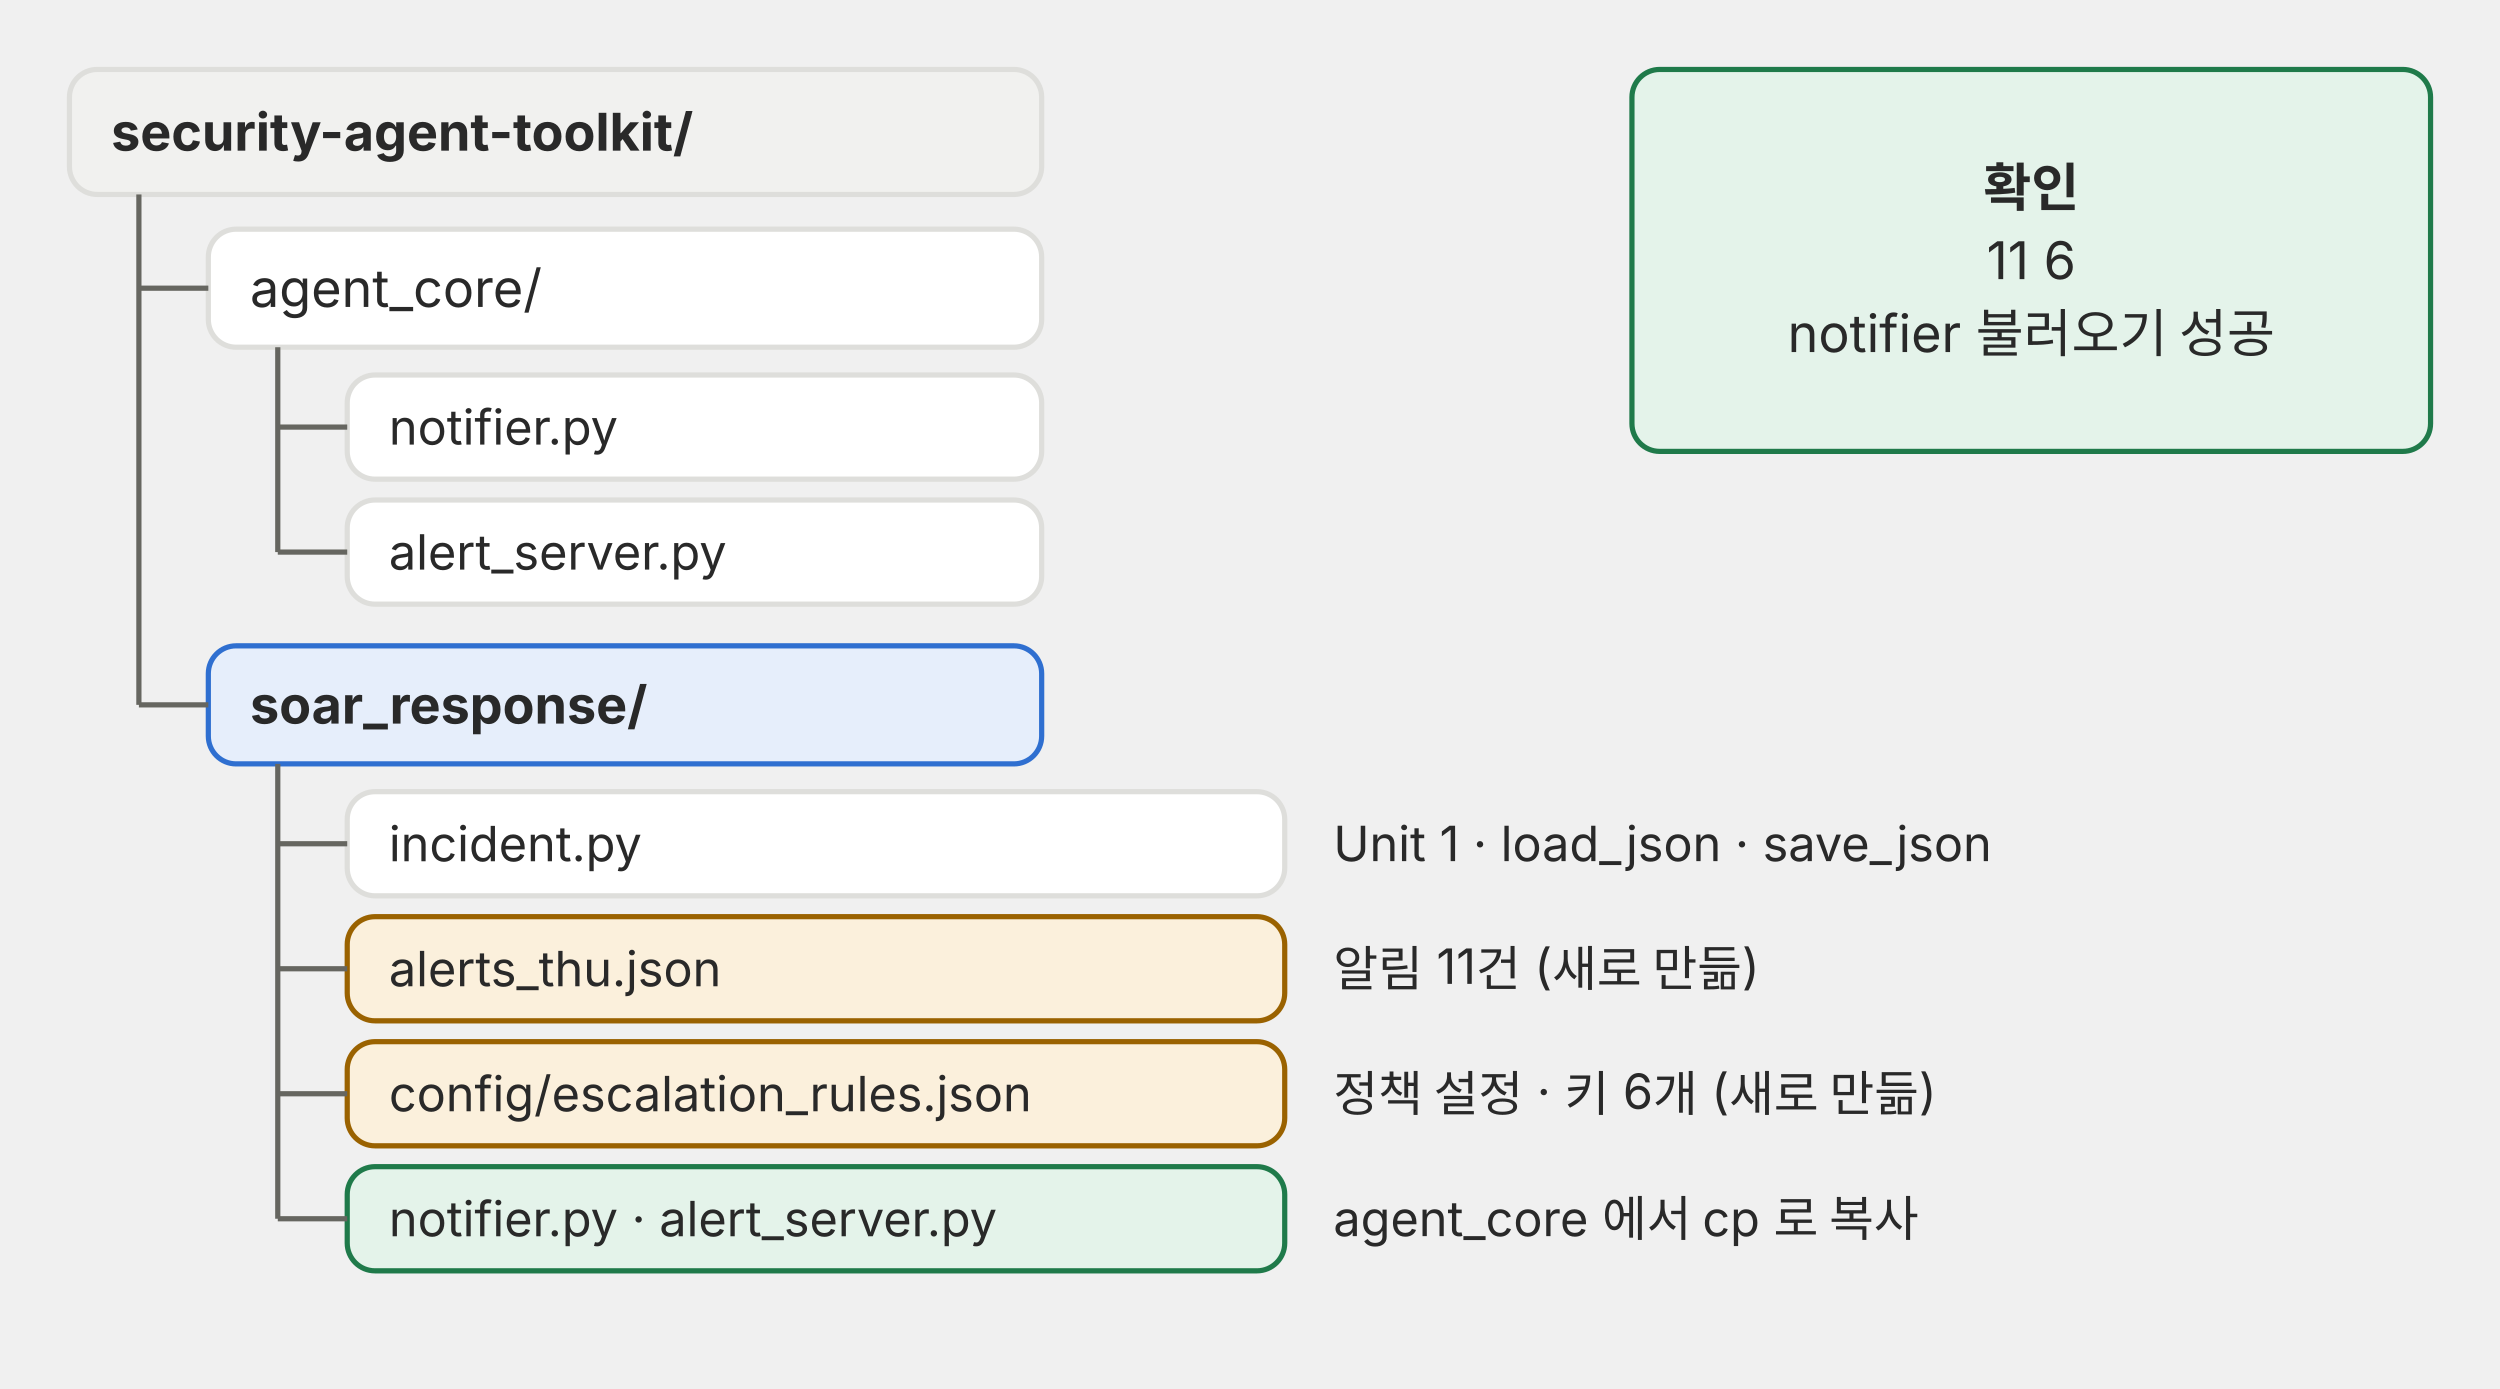
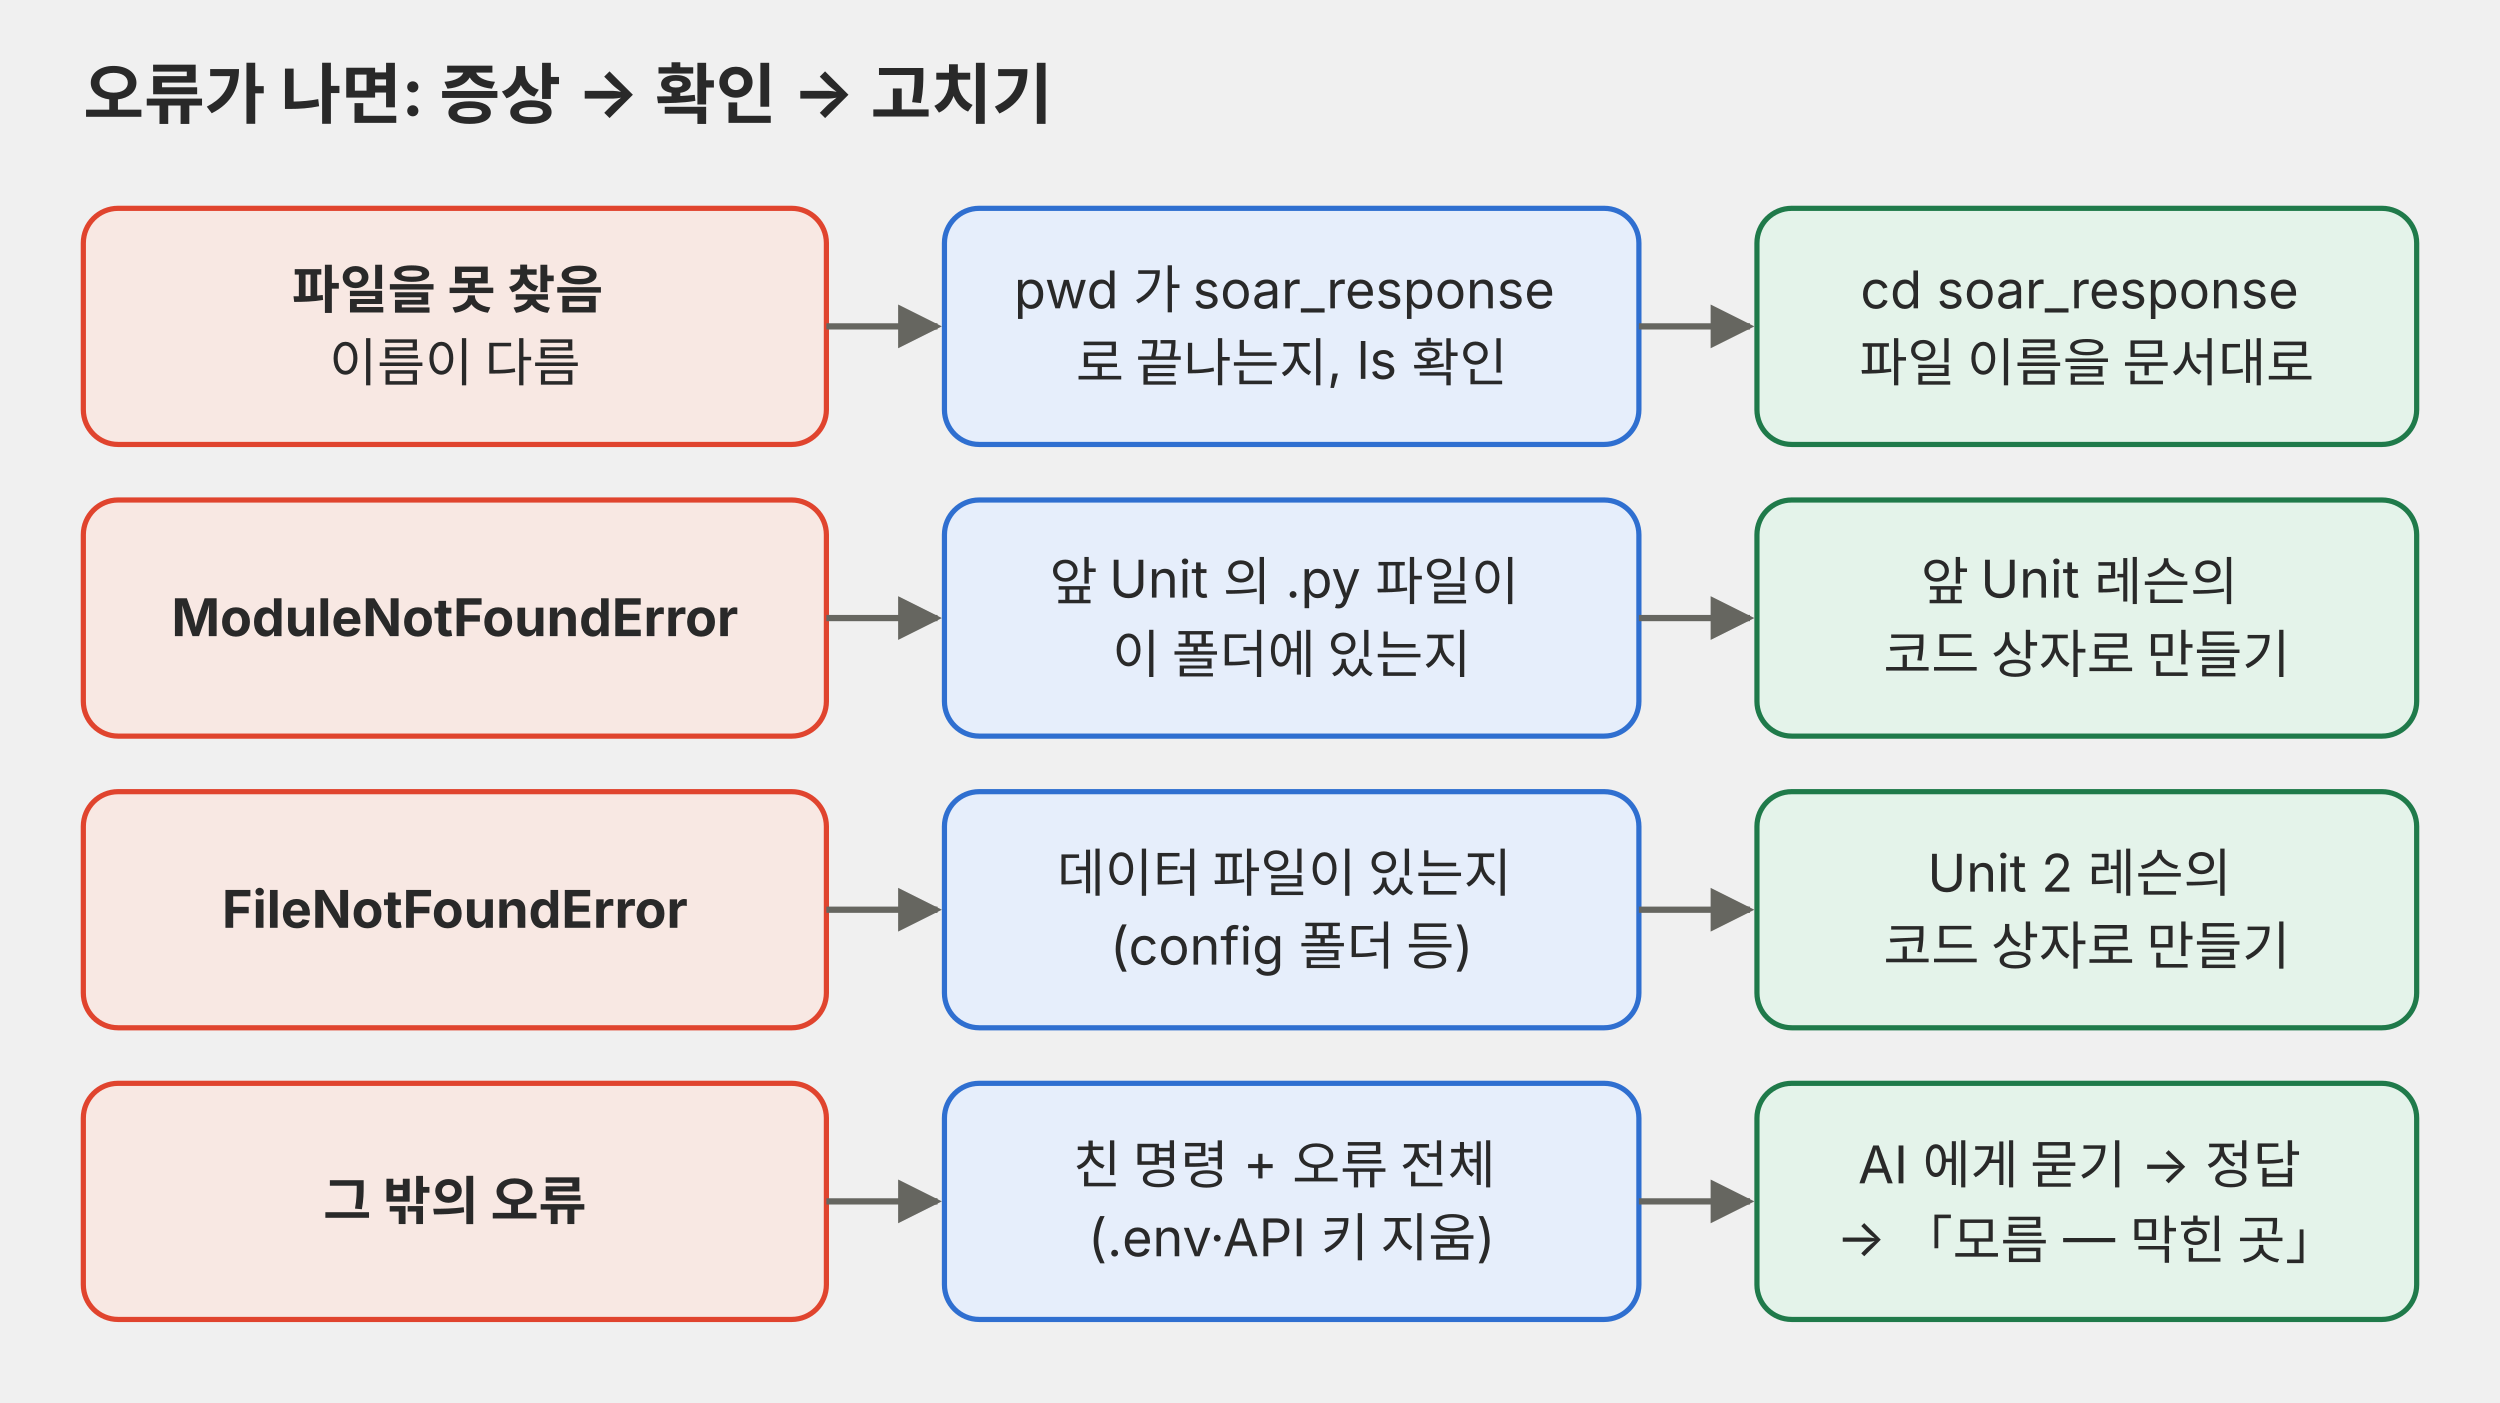
- <svg xmlns="http://www.w3.org/2000/svg" viewBox="0 0 720 400" role="img" font-family="Pretendard, 'Noto Sans KR', -apple-system, 'Segoe UI', sans-serif">
+ <svg xmlns="http://www.w3.org/2000/svg" viewBox="0 0 720 404" role="img">
  <defs>
-     <marker id="a-p02" viewBox="0 0 10 10" refX="9" refY="5" markerWidth="7" markerHeight="7" orient="auto-start-reverse">
-       <path d="M0 0 L10 5 L0 10 z" fill="#666660" />
+     <marker id="a-p03" viewBox="0 0 10 10" refX="9" refY="5" markerWidth="7" markerHeight="7" orient="auto-start-reverse">
+       <path d="M0,0 L10,5 L0,10 z" fill="#666660" />
    </marker>
  </defs>
-   <rect x="20" y="20" width="280" height="36" rx="8" fill="#f1f1ef" stroke="#dededb" stroke-width="1.5" />
-   <text x="32" y="43.4" font-size="15" fill="#292929" font-weight="700">security-agent-toolkit/</text>
-   <rect x="60" y="66" width="240" height="34" rx="8" fill="#ffffff" stroke="#dededb" stroke-width="1.5" />
-   <text x="72" y="88.4" font-size="15" fill="#292929">agent_core/</text>
-   <rect x="100" y="108" width="200" height="30" rx="8" fill="#ffffff" stroke="#dededb" stroke-width="1.5" />
-   <text x="112" y="128.04" font-size="14" fill="#292929">notifier.py</text>
-   <rect x="100" y="144" width="200" height="30" rx="8" fill="#ffffff" stroke="#dededb" stroke-width="1.5" />
-   <text x="112" y="164.04" font-size="14" fill="#292929">alert_server.py</text>
-   <rect x="60" y="186" width="240" height="34" rx="8" fill="#e6eefb" stroke="#2f6fd0" stroke-width="1.5" />
-   <text x="72" y="208.4" font-size="15" fill="#292929" font-weight="700">soar_response/</text>
-   <rect x="100" y="228" width="270" height="30" rx="8" fill="#ffffff" stroke="#dededb" stroke-width="1.5" />
-   <text x="112" y="248.04" font-size="14" fill="#292929">incident.py</text>
-   <text x="384" y="248" font-size="14" fill="#292929">Unit 1 · load_json · save_json</text>
-   <line x1="80" y1="243" x2="100" y2="243" stroke="#666660" stroke-width="1.5" />
-   <rect x="100" y="264" width="270" height="30" rx="8" fill="#fbf0dc" stroke="#9a6200" stroke-width="1.5" />
-   <text x="112" y="284.04" font-size="14" fill="#292929">alerts_thu.json</text>
-   <text x="384" y="284" font-size="14" fill="#292929">알림 11건 (새로 만듦)</text>
-   <line x1="80" y1="279" x2="100" y2="279" stroke="#666660" stroke-width="1.5" />
-   <rect x="100" y="300" width="270" height="30" rx="8" fill="#fbf0dc" stroke="#9a6200" stroke-width="1.5" />
-   <text x="112" y="320.04" font-size="14" fill="#292929">config/escalation_rules.json</text>
-   <text x="384" y="320" font-size="14" fill="#292929">정책 설정 · 키 6개 (새로 만듦)</text>
-   <line x1="80" y1="315" x2="100" y2="315" stroke="#666660" stroke-width="1.5" />
-   <rect x="100" y="336" width="270" height="30" rx="8" fill="#e4f3ea" stroke="#1f7a4a" stroke-width="1.5" />
-   <text x="112" y="356.04" font-size="14" fill="#292929">notifier.py · alert_server.py</text>
-   <text x="384" y="356" font-size="14" fill="#292929">agent_core 에서 cp 로 복사</text>
-   <line x1="80" y1="351" x2="100" y2="351" stroke="#666660" stroke-width="1.5" />
-   <line x1="40" y1="56" x2="40" y2="203" stroke="#666660" stroke-width="1.5" />
-   <line x1="40" y1="83" x2="60" y2="83" stroke="#666660" stroke-width="1.5" />
-   <line x1="40" y1="203" x2="60" y2="203" stroke="#666660" stroke-width="1.5" />
-   <line x1="80" y1="100" x2="80" y2="159" stroke="#666660" stroke-width="1.5" />
-   <line x1="80" y1="123" x2="100" y2="123" stroke="#666660" stroke-width="1.5" />
-   <line x1="80" y1="159" x2="100" y2="159" stroke="#666660" stroke-width="1.5" />
-   <line x1="80" y1="220" x2="80" y2="351" stroke="#666660" stroke-width="1.5" />
-   <rect x="470" y="20" width="230" height="110" rx="8" fill="#e4f3ea" stroke="#1f7a4a" stroke-width="1.5" />
-   <text x="585" y="59.4" font-size="15" fill="#292929" text-anchor="middle" font-weight="700">확인</text>
-   <text x="585" y="80.4" font-size="15" fill="#292929" text-anchor="middle">11 6</text>
-   <text x="585" y="101.4" font-size="15" fill="#292929" text-anchor="middle">notifier 불러오기 성공</text>
+   <g font-family="Pretendard, 'Noto Sans KR', -apple-system, 'Segoe UI', sans-serif">
+     <text x="24" y="34" font-size="19" text-anchor="start" fill="#292929" font-weight="700">오류가 나면: 증상 → 확인 → 고치기</text>
+     <rect x="24" y="60" width="214" height="68" rx="10" fill="#f8e8e3" stroke="#e0442e" stroke-width="1.5" />
+     <text x="131.0" y="88.8" font-size="15" text-anchor="middle" fill="#292929">
+       <tspan x="131.0" dy="0" font-weight="700">파일을 못 찾음</tspan>
+       <tspan x="131.0" dy="21.0">이름이 다름</tspan>
+     </text>
+     <rect x="272" y="60" width="200" height="68" rx="10" fill="#e6eefb" stroke="#2f6fd0" stroke-width="1.5" />
+     <text x="372.0" y="88.8" font-size="15" text-anchor="middle" fill="#292929">
+       <tspan x="372.0" dy="0">pwd 가 soar_response</tspan>
+       <tspan x="372.0" dy="21.0">로 끝나는지, ls 확인</tspan>
+     </text>
+     <rect x="506" y="60" width="190" height="68" rx="10" fill="#e4f3ea" stroke="#1f7a4a" stroke-width="1.5" />
+     <text x="601.0" y="88.8" font-size="15" text-anchor="middle" fill="#292929">
+       <tspan x="601.0" dy="0">cd soar_response</tspan>
+       <tspan x="601.0" dy="21.0">파일 이름을 문서대로</tspan>
+     </text>
+     <line x1="238" y1="94.0" x2="270" y2="94.0" stroke="#666660" stroke-width="1.8" marker-end="url(#a-p03)" />
+     <line x1="472" y1="94.0" x2="504" y2="94.0" stroke="#666660" stroke-width="1.8" marker-end="url(#a-p03)" />
+     <rect x="24" y="144" width="214" height="68" rx="10" fill="#f8e8e3" stroke="#e0442e" stroke-width="1.5" />
+     <text x="131.0" y="183.2" font-size="15" text-anchor="middle" fill="#292929">
+       <tspan x="131.0" dy="0" font-weight="700">ModuleNotFoundError</tspan>
+     </text>
+     <rect x="272" y="144" width="200" height="68" rx="10" fill="#e6eefb" stroke="#2f6fd0" stroke-width="1.5" />
+     <text x="372.0" y="172.8" font-size="15" text-anchor="middle" fill="#292929">
+       <tspan x="372.0" dy="0">앞 Unit 의 .py 파일이</tspan>
+       <tspan x="372.0" dy="21.0">이 폴더에 있는지</tspan>
+     </text>
+     <rect x="506" y="144" width="190" height="68" rx="10" fill="#e4f3ea" stroke="#1f7a4a" stroke-width="1.5" />
+     <text x="601.0" y="172.8" font-size="15" text-anchor="middle" fill="#292929">
+       <tspan x="601.0" dy="0">앞 Unit 레슨의</tspan>
+       <tspan x="601.0" dy="21.0">코드 상자로 만들기</tspan>
+     </text>
+     <line x1="238" y1="178.0" x2="270" y2="178.0" stroke="#666660" stroke-width="1.8" marker-end="url(#a-p03)" />
+     <line x1="472" y1="178.0" x2="504" y2="178.0" stroke="#666660" stroke-width="1.8" marker-end="url(#a-p03)" />
+     <rect x="24" y="228" width="214" height="68" rx="10" fill="#f8e8e3" stroke="#e0442e" stroke-width="1.5" />
+     <text x="131.0" y="267.2" font-size="15" text-anchor="middle" fill="#292929">
+       <tspan x="131.0" dy="0" font-weight="700">FileNotFoundError</tspan>
+     </text>
+     <rect x="272" y="228" width="200" height="68" rx="10" fill="#e6eefb" stroke="#2f6fd0" stroke-width="1.5" />
+     <text x="372.0" y="256.8" font-size="15" text-anchor="middle" fill="#292929">
+       <tspan x="372.0" dy="0">데이터 파일이 있는지</tspan>
+       <tspan x="372.0" dy="21.0">(config 폴더 등)</tspan>
+     </text>
+     <rect x="506" y="228" width="190" height="68" rx="10" fill="#e4f3ea" stroke="#1f7a4a" stroke-width="1.5" />
+     <text x="601.0" y="256.8" font-size="15" text-anchor="middle" fill="#292929">
+       <tspan x="601.0" dy="0">Unit 2 레슨의</tspan>
+       <tspan x="601.0" dy="21.0">코드 상자로 만들기</tspan>
+     </text>
+     <line x1="238" y1="262.0" x2="270" y2="262.0" stroke="#666660" stroke-width="1.8" marker-end="url(#a-p03)" />
+     <line x1="472" y1="262.0" x2="504" y2="262.0" stroke="#666660" stroke-width="1.8" marker-end="url(#a-p03)" />
+     <rect x="24" y="312" width="214" height="68" rx="10" fill="#f8e8e3" stroke="#e0442e" stroke-width="1.5" />
+     <text x="131.0" y="351.2" font-size="15" text-anchor="middle" fill="#292929">
+       <tspan x="131.0" dy="0" font-weight="700">그 밖의 오류</tspan>
+     </text>
+     <rect x="272" y="312" width="200" height="68" rx="10" fill="#e6eefb" stroke="#2f6fd0" stroke-width="1.5" />
+     <text x="372.0" y="340.8" font-size="15" text-anchor="middle" fill="#292929">
+       <tspan x="372.0" dy="0">친 명령 + 오류 전체</tspan>
+       <tspan x="372.0" dy="21.0">(.env·API 키 지움)</tspan>
+     </text>
+     <rect x="506" y="312" width="190" height="68" rx="10" fill="#e4f3ea" stroke="#1f7a4a" stroke-width="1.5" />
+     <text x="601.0" y="340.8" font-size="15" text-anchor="middle" fill="#292929">
+       <tspan x="601.0" dy="0">AI 에게 묻기 → 정답</tspan>
+       <tspan x="601.0" dy="21.0">→ 「모름 — 막힌 곳」</tspan>
+     </text>
+     <line x1="238" y1="346.0" x2="270" y2="346.0" stroke="#666660" stroke-width="1.8" marker-end="url(#a-p03)" />
+     <line x1="472" y1="346.0" x2="504" y2="346.0" stroke="#666660" stroke-width="1.8" marker-end="url(#a-p03)" />
+   </g>
</svg>
